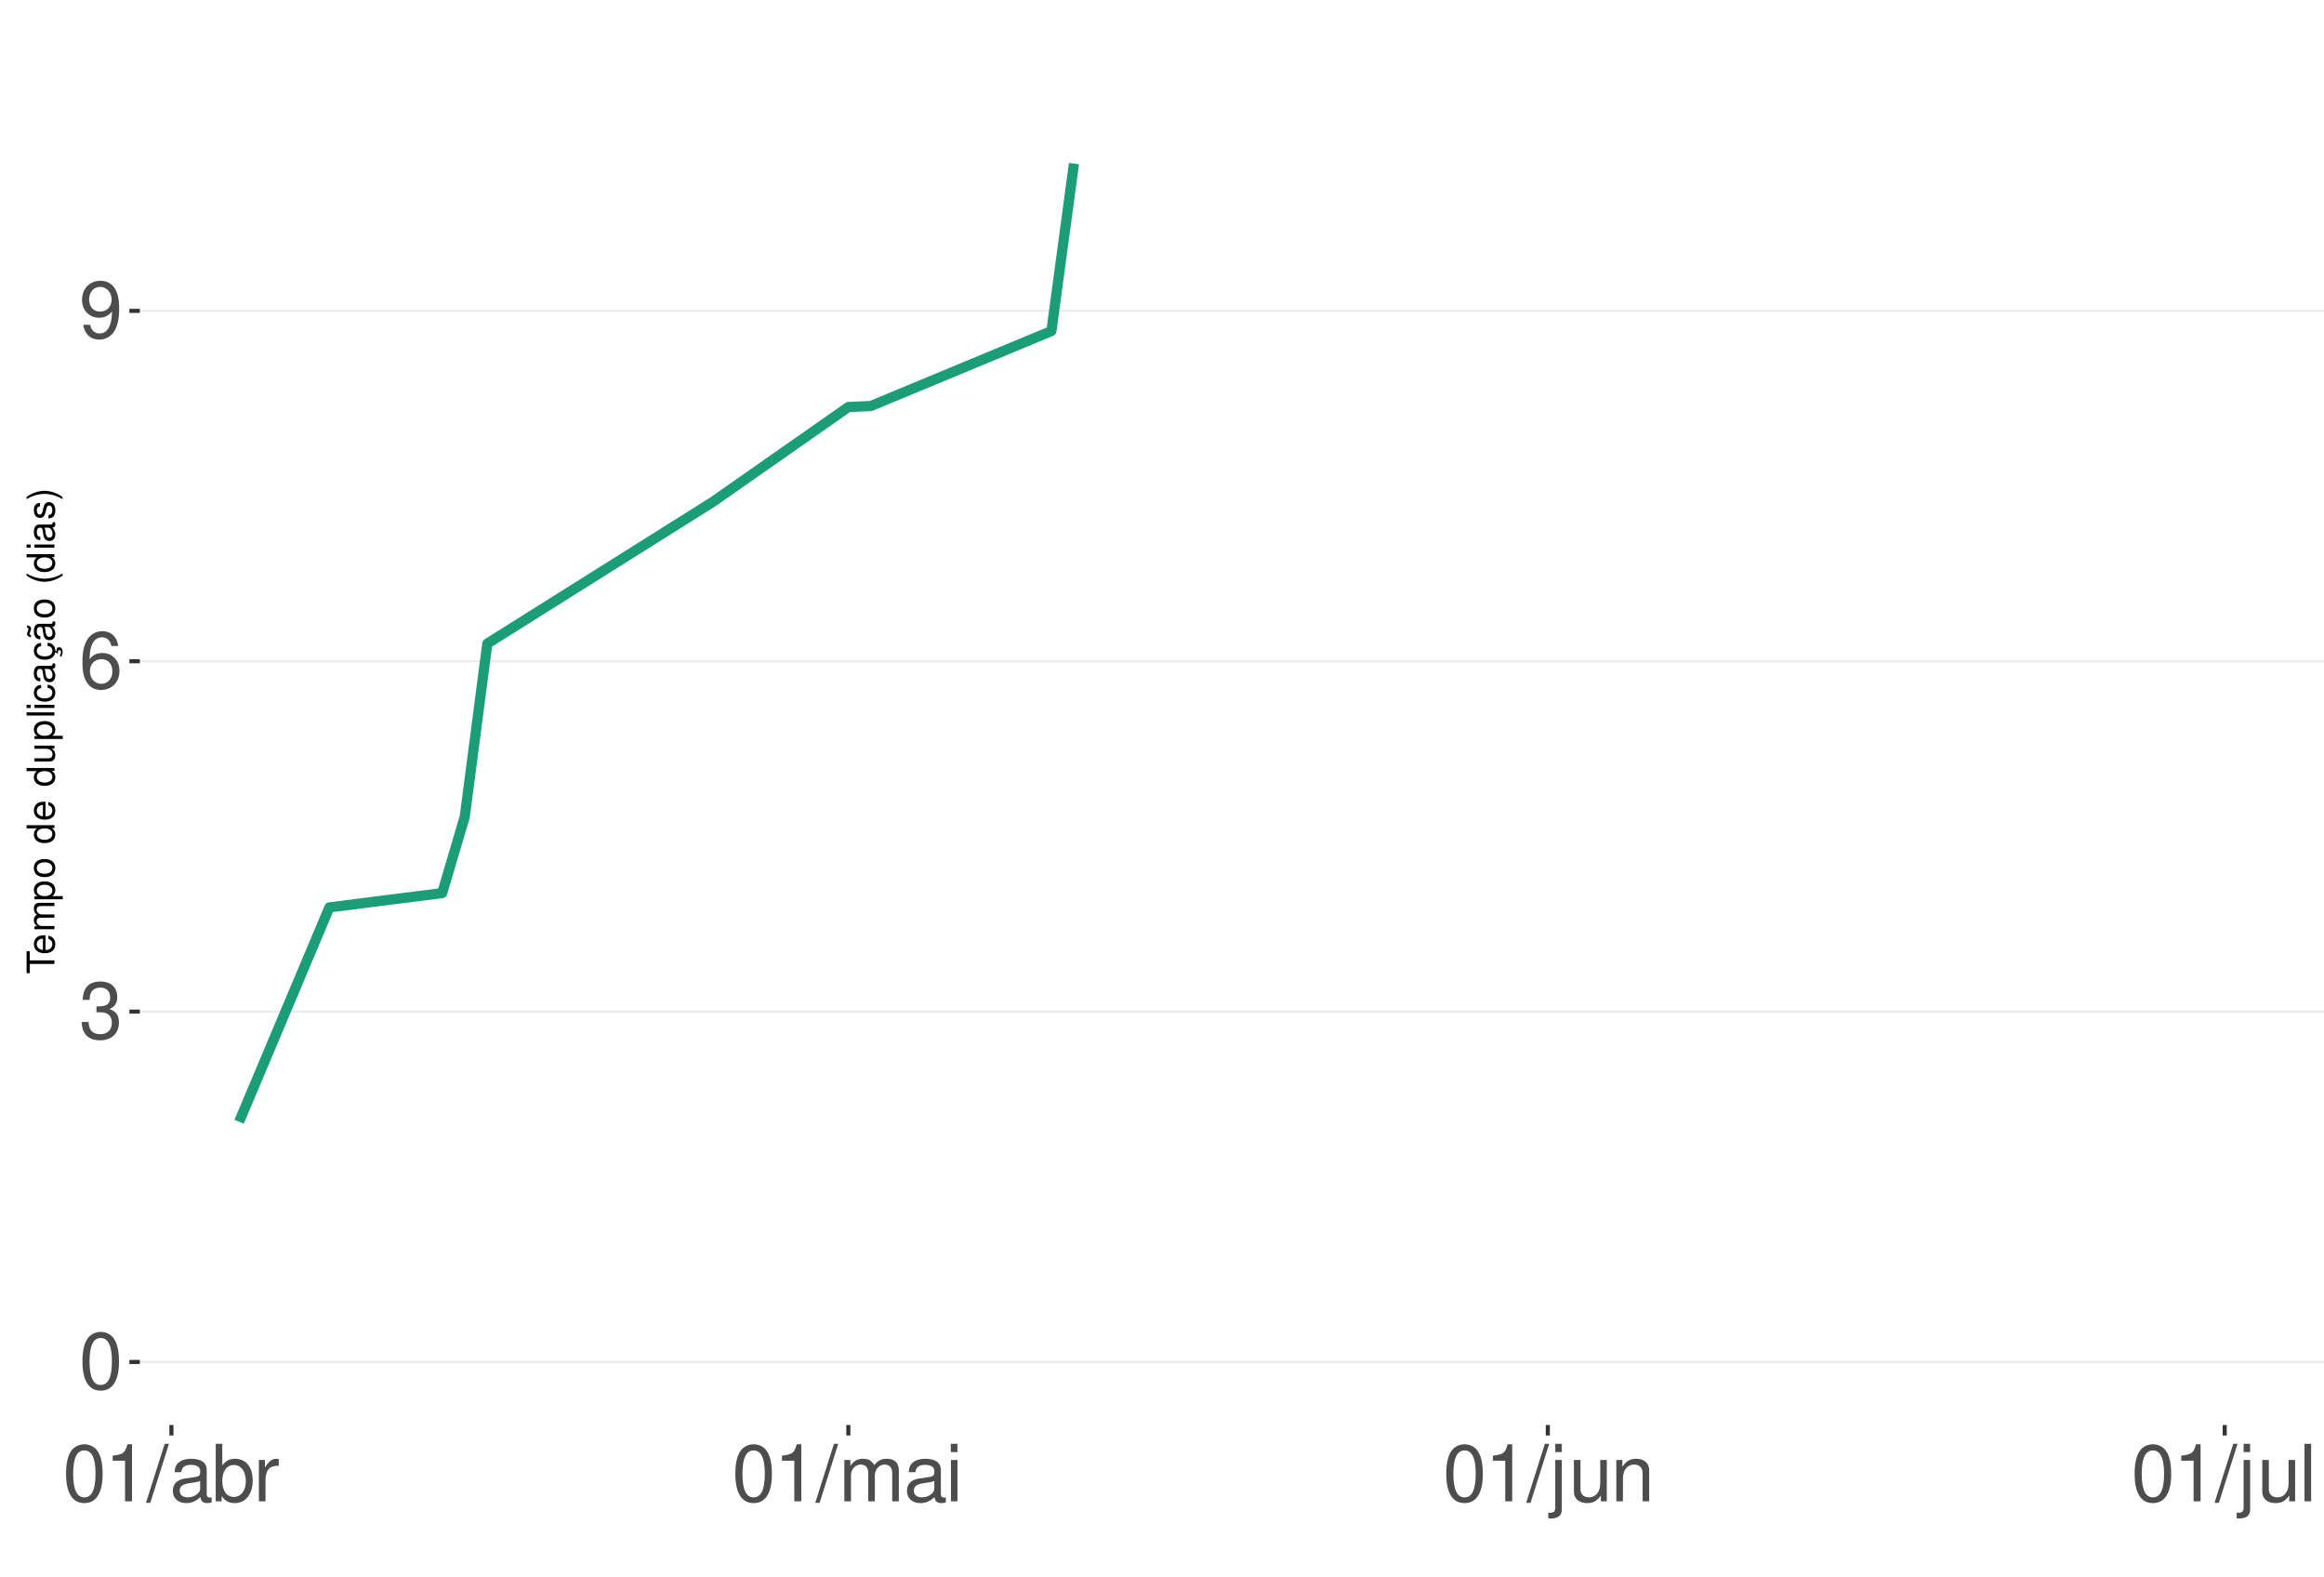
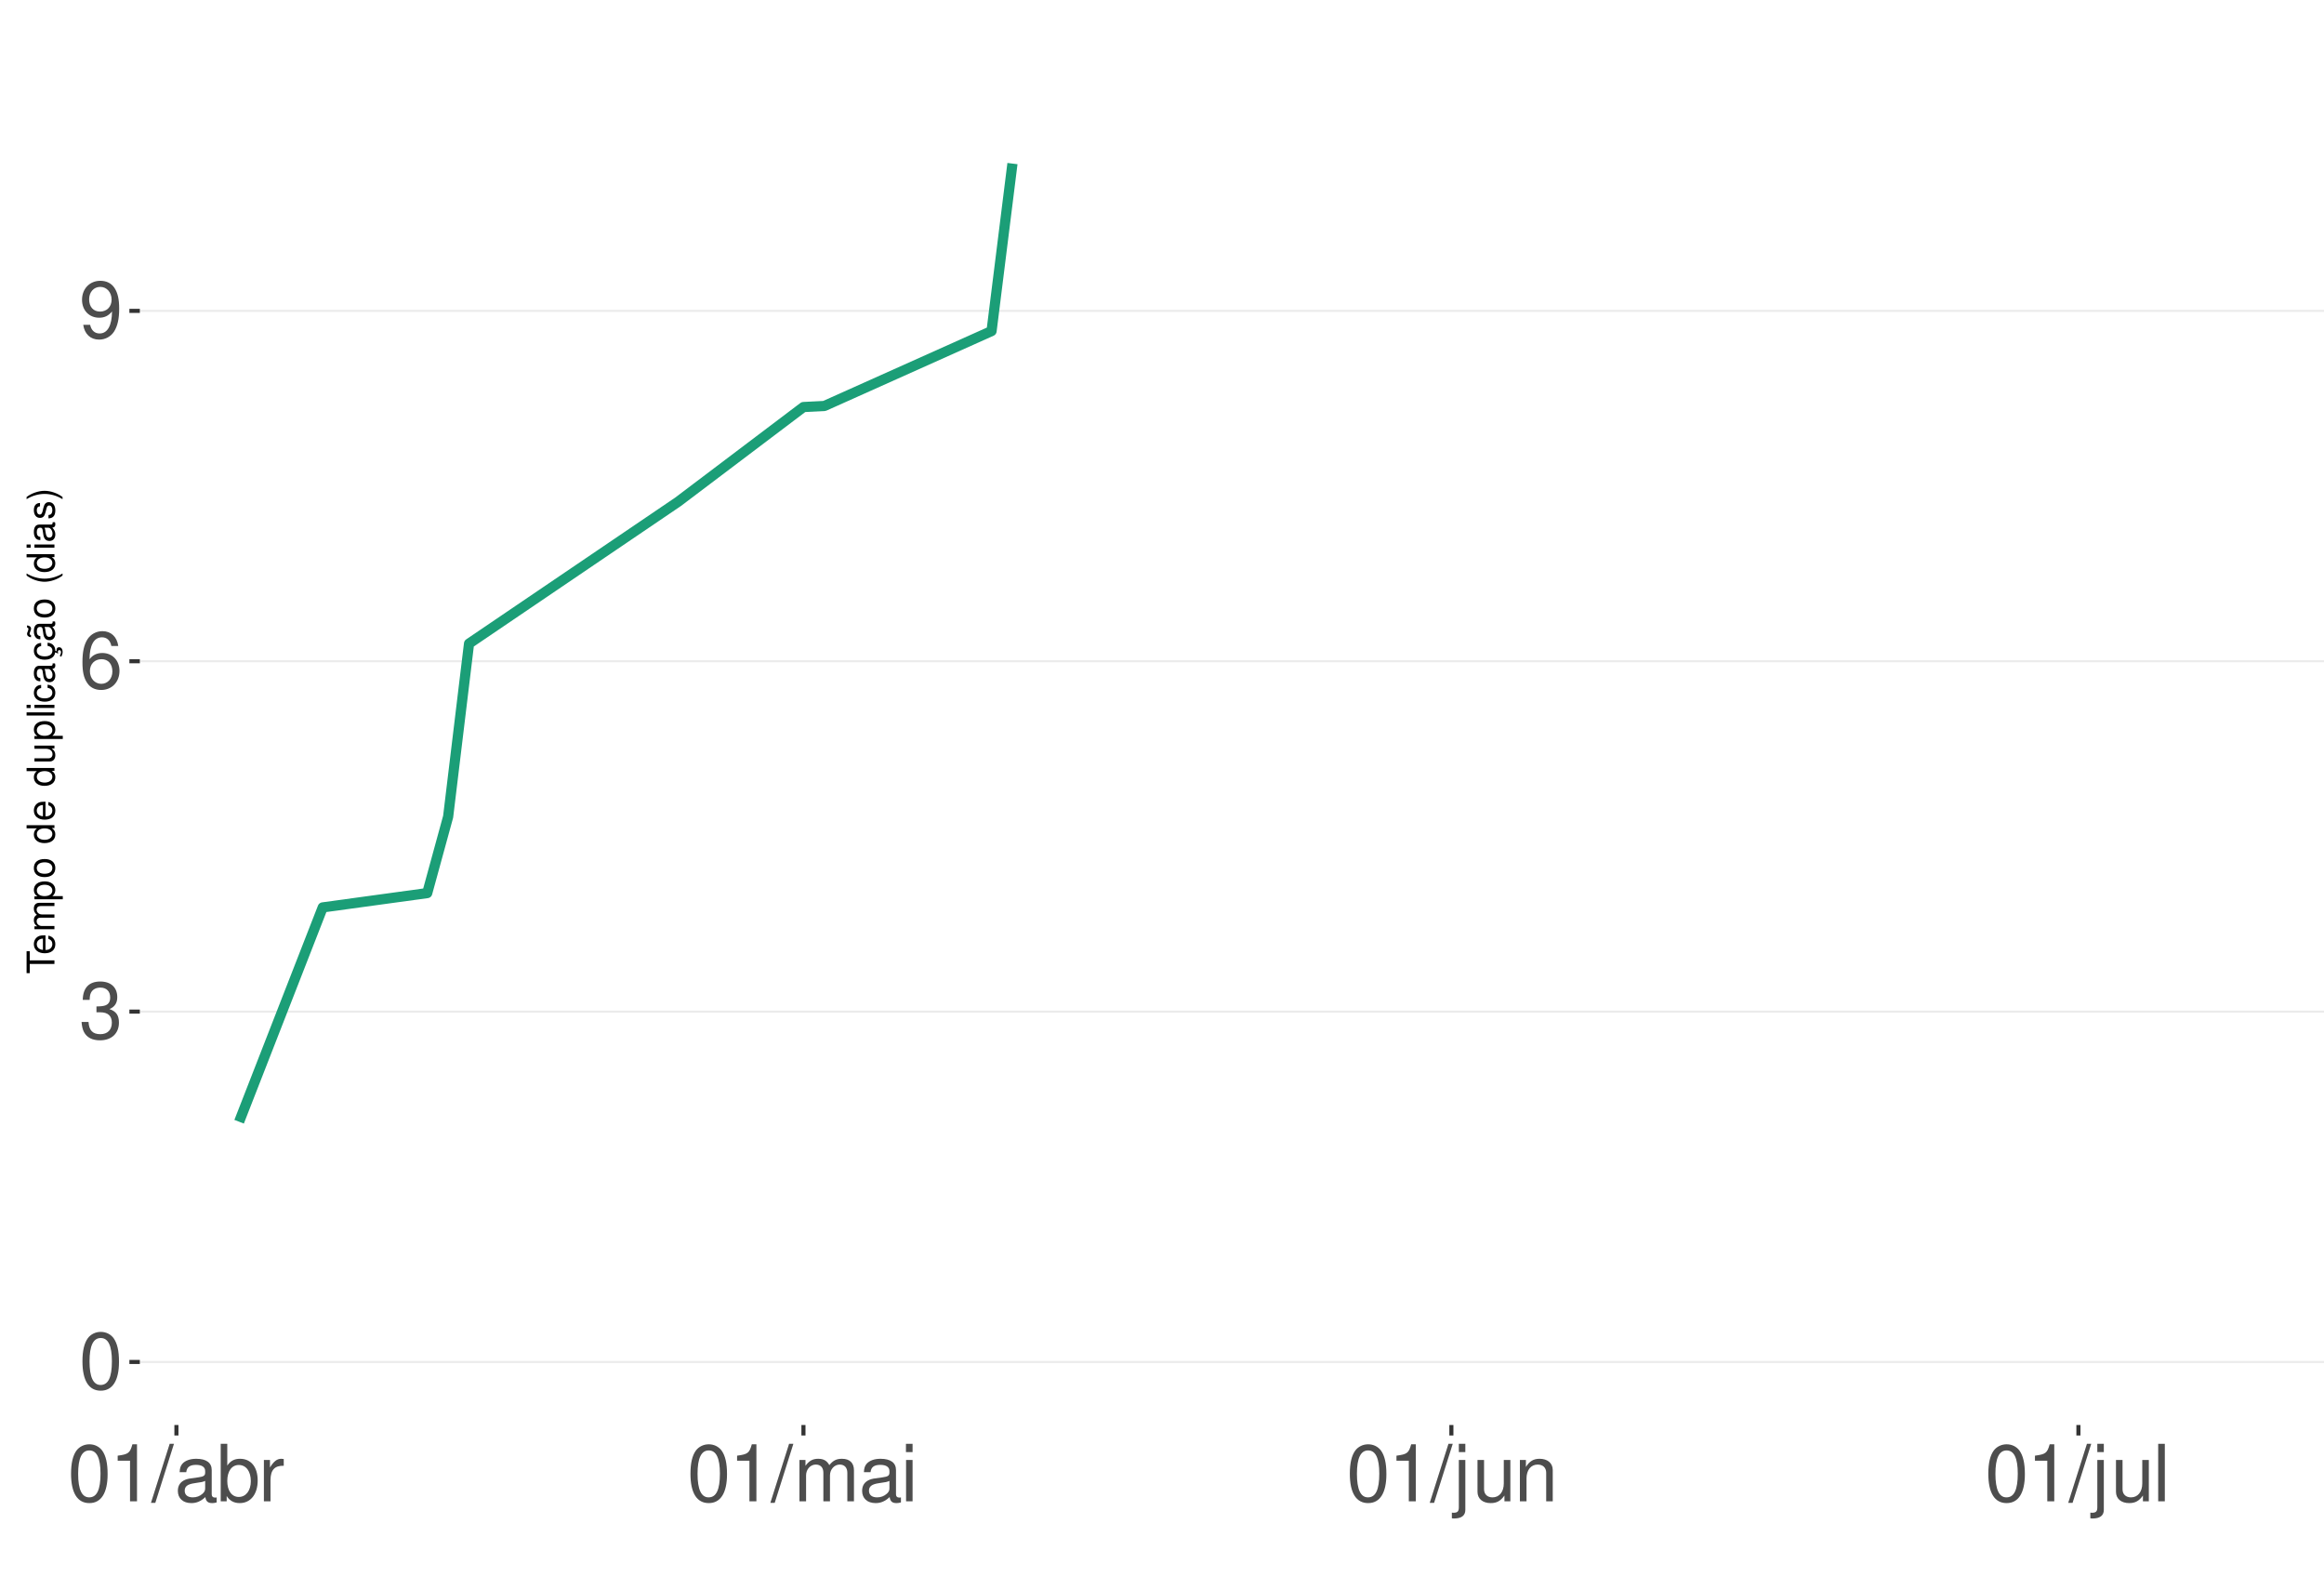
<svg xmlns="http://www.w3.org/2000/svg" xmlns:xlink="http://www.w3.org/1999/xlink" width="609pt" height="413pt" viewBox="0 0 609 413" version="1.1">
  <defs>
    <g>
      <symbol overflow="visible" id="glyph0-0">
        <path style="stroke:none;" d="" />
      </symbol>
      <symbol overflow="visible" id="glyph0-1">
        <path style="stroke:none;" d="M 5.688 -14.938 C 4.312 -14.938 3.078 -14.312 2.312 -13.297 C 1.359 -11.984 0.891 -10 0.891 -7.234 C 0.891 -2.188 2.547 0.469 5.688 0.469 C 8.781 0.469 10.469 -2.188 10.469 -7.109 C 10.469 -10 10.016 -11.938 9.047 -13.297 C 8.281 -14.328 7.062 -14.938 5.688 -14.938 Z M 5.688 -13.328 C 7.641 -13.328 8.609 -11.312 8.609 -7.266 C 8.609 -3.016 7.656 -1.031 5.641 -1.031 C 3.719 -1.031 2.75 -3.094 2.75 -7.203 C 2.75 -11.312 3.719 -13.328 5.688 -13.328 Z M 5.688 -13.328 " />
      </symbol>
      <symbol overflow="visible" id="glyph0-2">
        <path style="stroke:none;" d="M 4.562 -6.875 L 5.562 -6.875 C 7.547 -6.875 8.594 -5.953 8.594 -4.156 C 8.594 -2.266 7.453 -1.141 5.578 -1.141 C 3.578 -1.141 2.609 -2.141 2.484 -4.344 L 0.656 -4.344 C 0.75 -3.141 0.953 -2.359 1.297 -1.688 C 2.062 -0.25 3.484 0.469 5.5 0.469 C 8.516 0.469 10.453 -1.344 10.453 -4.172 C 10.453 -6.078 9.734 -7.109 7.969 -7.719 C 9.344 -8.281 10.016 -9.312 10.016 -10.828 C 10.016 -13.391 8.344 -14.938 5.562 -14.938 C 2.609 -14.938 1.031 -13.281 0.969 -10.125 L 2.781 -10.125 C 2.812 -11.031 2.891 -11.547 3.125 -12 C 3.531 -12.844 4.438 -13.344 5.578 -13.344 C 7.188 -13.344 8.156 -12.375 8.156 -10.766 C 8.156 -9.703 7.781 -9.062 6.984 -8.719 C 6.484 -8.516 5.828 -8.422 4.562 -8.406 Z M 4.562 -6.875 " />
      </symbol>
      <symbol overflow="visible" id="glyph0-3">
        <path style="stroke:none;" d="M 10.281 -11.047 C 9.938 -13.484 8.359 -14.938 6.141 -14.938 C 4.531 -14.938 3.078 -14.156 2.203 -12.812 C 1.281 -11.344 0.891 -9.516 0.891 -6.812 C 0.891 -4.297 1.234 -2.703 2.125 -1.391 C 2.906 -0.172 4.188 0.469 5.797 0.469 C 8.594 0.469 10.594 -1.609 10.594 -4.531 C 10.594 -7.266 8.734 -9.219 6.109 -9.219 C 4.672 -9.219 3.531 -8.672 2.75 -7.578 C 2.766 -11.281 3.922 -13.328 6.016 -13.328 C 7.297 -13.328 8.188 -12.5 8.469 -11.047 Z M 5.891 -7.594 C 7.641 -7.594 8.734 -6.359 8.734 -4.375 C 8.734 -2.5 7.5 -1.141 5.828 -1.141 C 4.125 -1.141 2.844 -2.562 2.844 -4.469 C 2.844 -6.328 4.094 -7.594 5.891 -7.594 Z M 5.891 -7.594 " />
      </symbol>
      <symbol overflow="visible" id="glyph0-4">
        <path style="stroke:none;" d="M 1.094 -3.406 C 1.453 -0.969 3.016 0.469 5.25 0.469 C 6.875 0.469 8.328 -0.312 9.188 -1.656 C 10.094 -3.125 10.516 -4.938 10.516 -7.641 C 10.516 -10.156 10.141 -11.75 9.281 -13.078 C 8.469 -14.297 7.188 -14.938 5.578 -14.938 C 2.781 -14.938 0.781 -12.844 0.781 -9.953 C 0.781 -7.203 2.641 -5.266 5.281 -5.266 C 6.672 -5.266 7.703 -5.766 8.641 -6.906 C 8.609 -3.188 7.453 -1.141 5.375 -1.141 C 4.094 -1.141 3.203 -1.969 2.906 -3.406 Z M 5.562 -13.344 C 7.25 -13.344 8.531 -11.922 8.531 -10 C 8.531 -8.156 7.297 -6.875 5.5 -6.875 C 3.734 -6.875 2.641 -8.125 2.641 -10.094 C 2.641 -11.984 3.859 -13.344 5.562 -13.344 Z M 5.562 -13.344 " />
      </symbol>
      <symbol overflow="visible" id="glyph0-5">
        <path style="stroke:none;" d="M 5.344 -10.641 L 5.344 0 L 7.172 0 L 7.172 -14.938 L 5.969 -14.938 C 5.328 -12.641 4.922 -12.328 2.109 -11.953 L 2.109 -10.641 Z M 5.344 -10.641 " />
      </symbol>
      <symbol overflow="visible" id="glyph0-6">
        <path style="stroke:none;" d="M 4.734 -15.062 L -0.172 0.406 L 0.969 0.406 L 5.859 -15.062 Z M 4.734 -15.062 " />
      </symbol>
      <symbol overflow="visible" id="glyph0-7">
        <path style="stroke:none;" d="M 11.047 -1.016 C 10.859 -0.969 10.781 -0.969 10.672 -0.969 C 10.078 -0.969 9.75 -1.281 9.75 -1.812 L 9.75 -8.188 C 9.75 -10.094 8.344 -11.141 5.688 -11.141 C 4.094 -11.141 2.828 -10.672 2.094 -9.875 C 1.594 -9.312 1.391 -8.703 1.344 -7.625 L 3.078 -7.625 C 3.219 -8.938 4 -9.547 5.625 -9.547 C 7.188 -9.547 8.031 -8.969 8.031 -7.938 L 8.031 -7.484 C 8.016 -6.734 7.641 -6.469 6.234 -6.281 C 3.797 -5.969 3.422 -5.891 2.766 -5.625 C 1.516 -5.078 0.875 -4.125 0.875 -2.734 C 0.875 -0.766 2.234 0.469 4.422 0.469 C 5.781 0.469 6.875 0 8.094 -1.109 C 8.219 0 8.766 0.469 9.875 0.469 C 10.25 0.469 10.469 0.438 11.047 0.297 Z M 8.031 -3.406 C 8.031 -2.828 7.875 -2.484 7.359 -2 C 6.656 -1.359 5.797 -1.031 4.797 -1.031 C 3.453 -1.031 2.672 -1.672 2.672 -2.766 C 2.672 -3.906 3.406 -4.484 5.266 -4.75 C 7.109 -5 7.453 -5.078 8.031 -5.344 Z M 8.031 -3.406 " />
      </symbol>
      <symbol overflow="visible" id="glyph0-8">
        <path style="stroke:none;" d="M 1.109 -15.062 L 1.109 0 L 2.672 0 L 2.672 -1.391 C 3.484 -0.125 4.578 0.469 6.094 0.469 C 8.938 0.469 10.797 -1.859 10.797 -5.453 C 10.797 -8.969 9.047 -11.141 6.172 -11.141 C 4.688 -11.141 3.641 -10.578 2.828 -9.359 L 2.828 -15.062 Z M 5.844 -9.516 C 7.766 -9.516 9 -7.844 9 -5.266 C 9 -2.812 7.719 -1.141 5.844 -1.141 C 4 -1.141 2.828 -2.781 2.828 -5.328 C 2.828 -7.875 4 -9.516 5.844 -9.516 Z M 5.844 -9.516 " />
      </symbol>
      <symbol overflow="visible" id="glyph0-9">
        <path style="stroke:none;" d="M 1.422 -10.828 L 1.422 0 L 3.156 0 L 3.156 -5.625 C 3.188 -8.219 4.25 -9.375 6.625 -9.312 L 6.625 -11.078 C 6.344 -11.109 6.172 -11.141 5.969 -11.141 C 4.859 -11.141 4 -10.469 3.016 -8.859 L 3.016 -10.828 Z M 1.422 -10.828 " />
      </symbol>
      <symbol overflow="visible" id="glyph0-10">
        <path style="stroke:none;" d="M 1.453 -10.828 L 1.453 0 L 3.188 0 L 3.188 -6.797 C 3.188 -8.359 4.312 -9.625 5.719 -9.625 C 7 -9.625 7.719 -8.844 7.719 -7.453 L 7.719 0 L 9.453 0 L 9.453 -6.797 C 9.453 -8.359 10.594 -9.625 12 -9.625 C 13.266 -9.625 14 -8.812 14 -7.453 L 14 0 L 15.734 0 L 15.734 -8.125 C 15.734 -10.062 14.625 -11.141 12.594 -11.141 C 11.156 -11.141 10.281 -10.703 9.281 -9.484 C 8.641 -10.641 7.766 -11.141 6.359 -11.141 C 4.922 -11.141 3.953 -10.594 3.031 -9.297 L 3.031 -10.828 Z M 1.453 -10.828 " />
      </symbol>
      <symbol overflow="visible" id="glyph0-11">
        <path style="stroke:none;" d="M 3.094 -10.828 L 1.391 -10.828 L 1.391 0 L 3.094 0 Z M 3.094 -15.062 L 1.359 -15.062 L 1.359 -12.891 L 3.094 -12.891 Z M 3.094 -15.062 " />
      </symbol>
      <symbol overflow="visible" id="glyph0-12">
        <path style="stroke:none;" d="M 1.453 -10.828 L 1.453 1.562 C 1.453 2.641 1.109 3 0.047 3 C -0.078 3 -0.141 3 -0.375 2.969 L -0.375 4.438 C -0.172 4.484 -0.062 4.5 0.203 4.5 C 2.141 4.5 3.156 3.734 3.156 2.25 L 3.156 -10.828 Z M 3.156 -15.062 L 1.453 -15.062 L 1.453 -12.891 L 3.156 -12.891 Z M 3.156 -15.062 " />
      </symbol>
      <symbol overflow="visible" id="glyph0-13">
        <path style="stroke:none;" d="M 9.953 0 L 9.953 -10.828 L 8.234 -10.828 L 8.234 -4.688 C 8.234 -2.484 7.078 -1.031 5.281 -1.031 C 3.922 -1.031 3.062 -1.859 3.062 -3.156 L 3.062 -10.828 L 1.344 -10.828 L 1.344 -2.484 C 1.344 -0.688 2.688 0.469 4.797 0.469 C 6.375 0.469 7.391 -0.078 8.406 -1.516 L 8.406 0 Z M 9.953 0 " />
      </symbol>
      <symbol overflow="visible" id="glyph0-14">
        <path style="stroke:none;" d="M 1.453 -10.828 L 1.453 0 L 3.188 0 L 3.188 -5.969 C 3.188 -8.188 4.344 -9.625 6.109 -9.625 C 7.484 -9.625 8.344 -8.797 8.344 -7.5 L 8.344 0 L 10.062 0 L 10.062 -8.188 C 10.062 -9.984 8.719 -11.141 6.625 -11.141 C 5.016 -11.141 3.984 -10.516 3.031 -9 L 3.031 -10.828 Z M 1.453 -10.828 " />
      </symbol>
      <symbol overflow="visible" id="glyph0-15">
        <path style="stroke:none;" d="M 3.141 -15.062 L 1.406 -15.062 L 1.406 0 L 3.141 0 Z M 3.141 -15.062 " />
      </symbol>
      <symbol overflow="visible" id="glyph1-0">
        <path style="stroke:none;" d="" />
      </symbol>
      <symbol overflow="visible" id="glyph1-1">
        <path style="stroke:none;" d="M -6.469 -3.547 L -6.469 -5.938 L -7.297 -5.938 L -7.297 -0.203 L -6.469 -0.203 L -6.469 -2.609 L 0 -2.609 L 0 -3.547 Z M -6.469 -3.547 " />
      </symbol>
      <symbol overflow="visible" id="glyph1-2">
        <path style="stroke:none;" d="M -2.344 -5.125 C -3.141 -5.125 -3.625 -5.062 -4.016 -4.922 C -4.875 -4.578 -5.391 -3.781 -5.391 -2.797 C -5.391 -1.344 -4.281 -0.406 -2.547 -0.406 C -0.812 -0.406 0.234 -1.297 0.234 -2.781 C 0.234 -3.984 -0.453 -4.812 -1.594 -5.016 L -1.594 -4.188 C -0.906 -3.953 -0.547 -3.484 -0.547 -2.812 C -0.547 -2.281 -0.781 -1.828 -1.219 -1.547 C -1.516 -1.344 -1.812 -1.281 -2.344 -1.266 Z M -3.016 -1.297 C -3.984 -1.359 -4.625 -1.953 -4.625 -2.797 C -4.625 -3.641 -3.953 -4.234 -3.016 -4.234 Z M -3.016 -1.297 " />
      </symbol>
      <symbol overflow="visible" id="glyph1-3">
        <path style="stroke:none;" d="M -5.234 -0.703 L 0 -0.703 L 0 -1.547 L -3.297 -1.547 C -4.047 -1.547 -4.656 -2.094 -4.656 -2.766 C -4.656 -3.391 -4.281 -3.734 -3.609 -3.734 L 0 -3.734 L 0 -4.578 L -3.297 -4.578 C -4.047 -4.578 -4.656 -5.125 -4.656 -5.812 C -4.656 -6.422 -4.266 -6.781 -3.609 -6.781 L 0 -6.781 L 0 -7.625 L -3.938 -7.625 C -4.875 -7.625 -5.391 -7.078 -5.391 -6.094 C -5.391 -5.406 -5.188 -4.984 -4.594 -4.484 C -5.156 -4.188 -5.391 -3.766 -5.391 -3.078 C -5.391 -2.375 -5.125 -1.906 -4.5 -1.469 L -5.234 -1.469 Z M -5.234 -0.703 " />
      </symbol>
      <symbol overflow="visible" id="glyph1-4">
        <path style="stroke:none;" d="M 2.188 -0.547 L 2.188 -1.375 L -0.547 -1.375 C -0.016 -1.812 0.234 -2.312 0.234 -2.984 C 0.234 -4.344 -0.859 -5.234 -2.531 -5.234 C -4.297 -5.234 -5.391 -4.375 -5.391 -2.984 C -5.391 -2.266 -5.062 -1.703 -4.453 -1.312 L -5.234 -1.312 L -5.234 -0.547 Z M -4.609 -2.844 C -4.609 -3.766 -3.797 -4.359 -2.547 -4.359 C -1.359 -4.359 -0.547 -3.75 -0.547 -2.844 C -0.547 -1.953 -1.344 -1.375 -2.578 -1.375 C -3.812 -1.375 -4.609 -1.953 -4.609 -2.844 Z M -4.609 -2.844 " />
      </symbol>
      <symbol overflow="visible" id="glyph1-5">
        <path style="stroke:none;" d="M -5.391 -2.719 C -5.391 -1.234 -4.344 -0.359 -2.578 -0.359 C -0.812 -0.359 0.234 -1.234 0.234 -2.734 C 0.234 -4.203 -0.812 -5.094 -2.547 -5.094 C -4.359 -5.094 -5.391 -4.234 -5.391 -2.719 Z M -4.625 -2.734 C -4.625 -3.672 -3.844 -4.234 -2.547 -4.234 C -1.312 -4.234 -0.547 -3.656 -0.547 -2.734 C -0.547 -1.797 -1.312 -1.234 -2.578 -1.234 C -3.844 -1.234 -4.625 -1.797 -4.625 -2.734 Z M -4.625 -2.734 " />
      </symbol>
      <symbol overflow="visible" id="glyph1-6">
        <path style="stroke:none;" d="" />
      </symbol>
      <symbol overflow="visible" id="glyph1-7">
        <path style="stroke:none;" d="M -7.297 -4.953 L -7.297 -4.125 L -4.578 -4.125 C -5.109 -3.766 -5.391 -3.203 -5.391 -2.516 C -5.391 -1.156 -4.297 -0.266 -2.625 -0.266 C -0.859 -0.266 0.234 -1.125 0.234 -2.547 C 0.234 -3.266 -0.047 -3.766 -0.688 -4.203 L 0 -4.203 L 0 -4.953 Z M -4.609 -2.656 C -4.609 -3.547 -3.812 -4.125 -2.562 -4.125 C -1.344 -4.125 -0.547 -3.547 -0.547 -2.656 C -0.547 -1.734 -1.359 -1.125 -2.578 -1.125 C -3.797 -1.125 -4.609 -1.734 -4.609 -2.656 Z M -4.609 -2.656 " />
      </symbol>
      <symbol overflow="visible" id="glyph1-8">
        <path style="stroke:none;" d="M 0 -4.812 L -5.234 -4.812 L -5.234 -3.984 L -2.266 -3.984 C -1.203 -3.984 -0.5 -3.438 -0.5 -2.562 C -0.5 -1.906 -0.906 -1.484 -1.531 -1.484 L -5.234 -1.484 L -5.234 -0.656 L -1.203 -0.656 C -0.328 -0.656 0.234 -1.297 0.234 -2.312 C 0.234 -3.094 -0.047 -3.578 -0.734 -4.062 L 0 -4.062 Z M 0 -4.812 " />
      </symbol>
      <symbol overflow="visible" id="glyph1-9">
        <path style="stroke:none;" d="M -7.297 -1.516 L -7.297 -0.688 L 0 -0.688 L 0 -1.516 Z M -7.297 -1.516 " />
      </symbol>
      <symbol overflow="visible" id="glyph1-10">
        <path style="stroke:none;" d="M -5.234 -1.5 L -5.234 -0.672 L 0 -0.672 L 0 -1.5 Z M -7.297 -1.5 L -7.297 -0.656 L -6.234 -0.656 L -6.234 -1.5 Z M -7.297 -1.5 " />
      </symbol>
      <symbol overflow="visible" id="glyph1-11">
        <path style="stroke:none;" d="M -3.484 -4.703 C -3.984 -4.672 -4.312 -4.562 -4.609 -4.359 C -5.094 -4 -5.391 -3.375 -5.391 -2.641 C -5.391 -1.219 -4.266 -0.312 -2.531 -0.312 C -0.844 -0.312 0.234 -1.203 0.234 -2.625 C 0.234 -3.875 -0.516 -4.672 -1.797 -4.766 L -1.797 -3.938 C -0.953 -3.797 -0.547 -3.359 -0.547 -2.656 C -0.547 -1.734 -1.297 -1.188 -2.531 -1.188 C -3.844 -1.188 -4.625 -1.719 -4.625 -2.625 C -4.625 -3.328 -4.203 -3.766 -3.484 -3.875 Z M -3.484 -4.703 " />
      </symbol>
      <symbol overflow="visible" id="glyph1-12">
        <path style="stroke:none;" d="M -0.484 -5.344 C -0.469 -5.266 -0.469 -5.219 -0.469 -5.172 C -0.469 -4.875 -0.625 -4.719 -0.875 -4.719 L -3.953 -4.719 C -4.891 -4.719 -5.391 -4.047 -5.391 -2.75 C -5.391 -1.984 -5.172 -1.375 -4.781 -1.016 C -4.516 -0.766 -4.203 -0.672 -3.688 -0.656 L -3.688 -1.484 C -4.328 -1.562 -4.625 -1.938 -4.625 -2.719 C -4.625 -3.484 -4.344 -3.891 -3.844 -3.891 L -3.625 -3.891 C -3.266 -3.875 -3.125 -3.703 -3.047 -3.016 C -2.891 -1.844 -2.844 -1.656 -2.719 -1.344 C -2.453 -0.734 -2 -0.422 -1.312 -0.422 C -0.375 -0.422 0.234 -1.078 0.234 -2.141 C 0.234 -2.797 0 -3.328 -0.547 -3.922 C 0 -3.984 0.234 -4.234 0.234 -4.781 C 0.234 -4.953 0.203 -5.062 0.141 -5.344 Z M -1.656 -3.891 C -1.375 -3.891 -1.203 -3.812 -0.969 -3.562 C -0.656 -3.219 -0.5 -2.812 -0.5 -2.312 C -0.5 -1.672 -0.812 -1.297 -1.344 -1.297 C -1.891 -1.297 -2.172 -1.656 -2.297 -2.547 C -2.422 -3.438 -2.453 -3.609 -2.594 -3.891 Z M -1.656 -3.891 " />
      </symbol>
      <symbol overflow="visible" id="glyph1-13">
        <path style="stroke:none;" d="M 0.234 -2.641 C 0.234 -3.875 -0.547 -4.703 -1.797 -4.766 L -1.797 -3.938 C -0.953 -3.797 -0.531 -3.359 -0.531 -2.656 C -0.531 -1.734 -1.281 -1.188 -2.516 -1.188 C -3.844 -1.188 -4.625 -1.719 -4.625 -2.625 C -4.625 -3.328 -4.203 -3.766 -3.484 -3.875 L -3.484 -4.703 C -3.984 -4.672 -4.312 -4.562 -4.609 -4.359 C -5.094 -4 -5.391 -3.375 -5.391 -2.641 C -5.391 -1.219 -4.266 -0.312 -2.531 -0.312 C -1.469 -0.312 -0.625 -0.672 -0.156 -1.312 C 0.047 -1.594 0.125 -1.812 0.203 -2.25 L 0.922 -1.938 L 0.984 -2.062 C 0.938 -2.188 0.906 -2.25 0.906 -2.375 C 0.906 -2.656 1.047 -2.828 1.281 -2.828 C 1.547 -2.828 1.734 -2.594 1.734 -2.297 C 1.734 -2.031 1.672 -1.844 1.438 -1.406 L 1.406 -1.312 L 1.812 -1.094 C 2.078 -1.75 2.141 -1.953 2.141 -2.344 C 2.141 -3.109 1.781 -3.578 1.203 -3.578 C 0.781 -3.578 0.547 -3.297 0.547 -2.797 C 0.547 -2.703 0.547 -2.641 0.562 -2.516 Z M 0.234 -2.641 " />
      </symbol>
      <symbol overflow="visible" id="glyph1-14">
        <path style="stroke:none;" d="M -0.484 -5.344 C -0.469 -5.266 -0.469 -5.219 -0.469 -5.172 C -0.469 -4.875 -0.625 -4.719 -0.875 -4.719 L -3.953 -4.719 C -4.891 -4.719 -5.391 -4.047 -5.391 -2.75 C -5.391 -1.984 -5.172 -1.375 -4.781 -1.016 C -4.516 -0.766 -4.203 -0.672 -3.688 -0.656 L -3.688 -1.484 C -4.328 -1.562 -4.625 -1.938 -4.625 -2.719 C -4.625 -3.484 -4.344 -3.891 -3.844 -3.891 L -3.625 -3.891 C -3.266 -3.875 -3.125 -3.703 -3.047 -3.016 C -2.891 -1.844 -2.844 -1.656 -2.719 -1.344 C -2.453 -0.734 -2 -0.422 -1.312 -0.422 C -0.375 -0.422 0.234 -1.078 0.234 -2.141 C 0.234 -2.797 0 -3.328 -0.547 -3.922 C 0 -3.984 0.234 -4.234 0.234 -4.781 C 0.234 -4.953 0.203 -5.062 0.141 -5.344 Z M -1.656 -3.891 C -1.375 -3.891 -1.203 -3.812 -0.969 -3.562 C -0.656 -3.219 -0.5 -2.812 -0.5 -2.312 C -0.5 -1.672 -0.812 -1.297 -1.344 -1.297 C -1.891 -1.297 -2.172 -1.656 -2.297 -2.547 C -2.422 -3.438 -2.453 -3.609 -2.594 -3.891 Z M -7.172 -3.75 C -6.922 -3.672 -6.812 -3.547 -6.812 -3.375 C -6.812 -3.25 -6.875 -2.984 -6.984 -2.734 C -7.156 -2.312 -7.172 -2.25 -7.172 -2.047 C -7.172 -1.594 -6.797 -1.297 -6.141 -1.188 L -6.141 -1.766 C -6.375 -1.812 -6.5 -1.938 -6.5 -2.094 C -6.5 -2.203 -6.469 -2.344 -6.375 -2.578 C -6.156 -3.156 -6.125 -3.234 -6.125 -3.438 C -6.125 -3.922 -6.484 -4.219 -7.172 -4.312 Z M -7.172 -3.75 " />
      </symbol>
      <symbol overflow="visible" id="glyph1-15">
        <path style="stroke:none;" d="M -7.297 -2.359 C -5.984 -1.359 -4.156 -0.734 -2.594 -0.734 C -1.016 -0.734 0.812 -1.359 2.125 -2.359 L 2.125 -2.906 C 0.688 -2.031 -0.984 -1.547 -2.594 -1.547 C -4.188 -1.547 -5.875 -2.031 -7.297 -2.906 Z M -7.297 -2.359 " />
      </symbol>
      <symbol overflow="visible" id="glyph1-16">
        <path style="stroke:none;" d="M -3.781 -4.375 C -4.812 -4.375 -5.391 -3.688 -5.391 -2.484 C -5.391 -1.266 -4.766 -0.469 -3.797 -0.469 C -2.969 -0.469 -2.578 -0.891 -2.281 -2.125 L -2.094 -2.906 C -1.953 -3.484 -1.734 -3.719 -1.375 -3.719 C -0.875 -3.719 -0.547 -3.234 -0.547 -2.5 C -0.547 -2.047 -0.672 -1.672 -0.891 -1.453 C -1.047 -1.328 -1.188 -1.266 -1.562 -1.219 L -1.562 -0.344 C -0.344 -0.375 0.234 -1.062 0.234 -2.438 C 0.234 -3.75 -0.422 -4.594 -1.438 -4.594 C -2.203 -4.594 -2.641 -4.156 -2.891 -3.109 L -3.078 -2.312 C -3.234 -1.625 -3.453 -1.344 -3.828 -1.344 C -4.312 -1.344 -4.625 -1.766 -4.625 -2.453 C -4.625 -3.125 -4.328 -3.484 -3.781 -3.5 Z M -3.781 -4.375 " />
      </symbol>
      <symbol overflow="visible" id="glyph1-17">
        <path style="stroke:none;" d="M 2.125 -0.938 C 0.812 -1.938 -1.016 -2.562 -2.578 -2.562 C -4.156 -2.562 -5.984 -1.938 -7.297 -0.938 L -7.297 -0.375 C -5.859 -1.266 -4.188 -1.75 -2.578 -1.75 C -0.984 -1.75 0.703 -1.266 2.125 -0.375 Z M 2.125 -0.938 " />
      </symbol>
    </g>
    <clipPath id="clip1">
      <path d="M 36.645 9.961 L 609 9.961 L 609 373.328 L 36.645 373.328 Z M 36.645 9.961 " />
    </clipPath>
    <clipPath id="clip2">
      <path d="M 36.645 356 L 609 356 L 609 358 L 36.645 358 Z M 36.645 356 " />
    </clipPath>
    <clipPath id="clip3">
      <path d="M 36.645 264 L 609 264 L 609 266 L 36.645 266 Z M 36.645 264 " />
    </clipPath>
    <clipPath id="clip4">
      <path d="M 36.645 172 L 609 172 L 609 174 L 36.645 174 Z M 36.645 172 " />
    </clipPath>
    <clipPath id="clip5">
      <path d="M 36.645 81 L 609 81 L 609 82 L 36.645 82 Z M 36.645 81 " />
    </clipPath>
  </defs>
  <g id="surface359">
    <rect x="0" y="0" width="609" height="413" style="fill:rgb(100%,100%,100%);fill-opacity:1;stroke:none;" />
    <rect x="0" y="0" width="609" height="413" style="fill:rgb(100%,100%,100%);fill-opacity:1;stroke:none;" />
    <path style="fill:none;stroke-width:1.067;stroke-linecap:round;stroke-linejoin:round;stroke:rgb(100%,100%,100%);stroke-opacity:1;stroke-miterlimit:10;" d="M 0 413 L 609 413 L 609 0 L 0 0 Z M 0 413 " />
    <g clip-path="url(#clip1)" clip-rule="nonzero">
      <path style=" stroke:none;fill-rule:nonzero;fill:rgb(100%,100%,100%);fill-opacity:1;" d="M 36.645 373.328 L 609 373.328 L 609 9.961 L 36.645 9.961 Z M 36.645 373.328 " />
    </g>
    <g clip-path="url(#clip2)" clip-rule="nonzero">
      <path style="fill:none;stroke-width:0.533;stroke-linecap:butt;stroke-linejoin:round;stroke:rgb(92.157%,92.157%,92.157%);stroke-opacity:1;stroke-miterlimit:10;" d="M 36.645 356.812 L 609 356.812 " />
    </g>
    <g clip-path="url(#clip3)" clip-rule="nonzero">
      <path style="fill:none;stroke-width:0.533;stroke-linecap:butt;stroke-linejoin:round;stroke:rgb(92.157%,92.157%,92.157%);stroke-opacity:1;stroke-miterlimit:10;" d="M 36.645 265.023 L 609 265.023 " />
    </g>
    <g clip-path="url(#clip4)" clip-rule="nonzero">
      <path style="fill:none;stroke-width:0.533;stroke-linecap:butt;stroke-linejoin:round;stroke:rgb(92.157%,92.157%,92.157%);stroke-opacity:1;stroke-miterlimit:10;" d="M 36.645 173.238 L 609 173.238 " />
    </g>
    <g clip-path="url(#clip5)" clip-rule="nonzero">
      <path style="fill:none;stroke-width:0.533;stroke-linecap:butt;stroke-linejoin:round;stroke:rgb(92.157%,92.157%,92.157%);stroke-opacity:1;stroke-miterlimit:10;" d="M 36.645 81.449 L 609 81.449 " />
    </g>
-     <path style="fill:none;stroke-width:2.667;stroke-linecap:butt;stroke-linejoin:round;stroke:rgb(10.588%,61.961%,46.667%);stroke-opacity:1;stroke-miterlimit:10;" d="M 62.66 293.875 L 86.312 237.723 L 115.875 233.973 L 121.789 213.961 L 127.703 168.609 L 186.828 131.465 L 222.305 106.637 L 228.219 106.363 L 275.52 86.73 L 281.434 42.855 " />
+     <path style="fill:none;stroke-width:2.667;stroke-linecap:butt;stroke-linejoin:round;stroke:rgb(10.588%,61.961%,46.667%);stroke-opacity:1;stroke-miterlimit:10;" d="M 62.66 293.875 L 84.57 237.723 L 111.953 233.973 L 117.434 213.961 L 122.91 168.609 L 177.68 131.465 L 210.543 106.637 L 216.02 106.363 L 259.836 86.73 L 265.312 42.855 " />
    <g style="fill:rgb(30.196%,30.196%,30.196%);fill-opacity:1;">
      <use xlink:href="#glyph0-1" x="20.715" y="363.866" />
    </g>
    <g style="fill:rgb(30.196%,30.196%,30.196%);fill-opacity:1;">
      <use xlink:href="#glyph0-2" x="20.715" y="272.077" />
    </g>
    <g style="fill:rgb(30.196%,30.196%,30.196%);fill-opacity:1;">
      <use xlink:href="#glyph0-3" x="20.715" y="180.292" />
    </g>
    <g style="fill:rgb(30.196%,30.196%,30.196%);fill-opacity:1;">
      <use xlink:href="#glyph0-4" x="20.715" y="88.503" />
    </g>
    <path style="fill:none;stroke-width:1.067;stroke-linecap:butt;stroke-linejoin:round;stroke:rgb(20%,20%,20%);stroke-opacity:1;stroke-miterlimit:10;" d="M 33.906 356.812 L 36.645 356.812 " />
    <path style="fill:none;stroke-width:1.067;stroke-linecap:butt;stroke-linejoin:round;stroke:rgb(20%,20%,20%);stroke-opacity:1;stroke-miterlimit:10;" d="M 33.906 265.023 L 36.645 265.023 " />
    <path style="fill:none;stroke-width:1.067;stroke-linecap:butt;stroke-linejoin:round;stroke:rgb(20%,20%,20%);stroke-opacity:1;stroke-miterlimit:10;" d="M 33.906 173.238 L 36.645 173.238 " />
    <path style="fill:none;stroke-width:1.067;stroke-linecap:butt;stroke-linejoin:round;stroke:rgb(20%,20%,20%);stroke-opacity:1;stroke-miterlimit:10;" d="M 33.906 81.449 L 36.645 81.449 " />
-     <path style="fill:none;stroke-width:1.067;stroke-linecap:butt;stroke-linejoin:round;stroke:rgb(20%,20%,20%);stroke-opacity:1;stroke-miterlimit:10;" d="M 44.922 376.07 L 44.922 373.328 " />
-     <path style="fill:none;stroke-width:1.067;stroke-linecap:butt;stroke-linejoin:round;stroke:rgb(20%,20%,20%);stroke-opacity:1;stroke-miterlimit:10;" d="M 222.305 376.07 L 222.305 373.328 " />
-     <path style="fill:none;stroke-width:1.067;stroke-linecap:butt;stroke-linejoin:round;stroke:rgb(20%,20%,20%);stroke-opacity:1;stroke-miterlimit:10;" d="M 405.602 376.07 L 405.602 373.328 " />
-     <path style="fill:none;stroke-width:1.067;stroke-linecap:butt;stroke-linejoin:round;stroke:rgb(20%,20%,20%);stroke-opacity:1;stroke-miterlimit:10;" d="M 582.984 376.07 L 582.984 373.328 " />
-     <g style="fill:rgb(30.196%,30.196%,30.196%);fill-opacity:1;">
-       <use xlink:href="#glyph0-1" x="16.422" y="393.315" />
-       <use xlink:href="#glyph0-5" x="27.422" y="393.315" />
-       <use xlink:href="#glyph0-6" x="38.422" y="393.315" />
-       <use xlink:href="#glyph0-7" x="44.422" y="393.315" />
-       <use xlink:href="#glyph0-8" x="55.422" y="393.315" />
-       <use xlink:href="#glyph0-9" x="66.422" y="393.315" />
-     </g>
-     <g style="fill:rgb(30.196%,30.196%,30.196%);fill-opacity:1;">
-       <use xlink:href="#glyph0-1" x="191.805" y="393.315" />
-       <use xlink:href="#glyph0-5" x="202.805" y="393.315" />
-       <use xlink:href="#glyph0-6" x="213.805" y="393.315" />
-       <use xlink:href="#glyph0-10" x="219.805" y="393.315" />
-       <use xlink:href="#glyph0-7" x="236.805" y="393.315" />
-       <use xlink:href="#glyph0-11" x="247.805" y="393.315" />
-     </g>
-     <g style="fill:rgb(30.196%,30.196%,30.196%);fill-opacity:1;">
-       <use xlink:href="#glyph0-1" x="378.102" y="393.315" />
-       <use xlink:href="#glyph0-5" x="389.102" y="393.315" />
-       <use xlink:href="#glyph0-6" x="400.102" y="393.315" />
-       <use xlink:href="#glyph0-12" x="406.102" y="393.315" />
-       <use xlink:href="#glyph0-13" x="411.102" y="393.315" />
-       <use xlink:href="#glyph0-14" x="422.102" y="393.315" />
-     </g>
-     <g style="fill:rgb(30.196%,30.196%,30.196%);fill-opacity:1;">
-       <use xlink:href="#glyph0-1" x="558.484" y="393.315" />
-       <use xlink:href="#glyph0-5" x="569.484" y="393.315" />
-       <use xlink:href="#glyph0-6" x="580.484" y="393.315" />
-       <use xlink:href="#glyph0-12" x="586.484" y="393.315" />
-       <use xlink:href="#glyph0-13" x="591.484" y="393.315" />
-       <use xlink:href="#glyph0-15" x="602.484" y="393.315" />
+     <path style="fill:none;stroke-width:1.067;stroke-linecap:butt;stroke-linejoin:round;stroke:rgb(20%,20%,20%);stroke-opacity:1;stroke-miterlimit:10;" d="M 46.23 376.07 L 46.23 373.328 " />
+     <path style="fill:none;stroke-width:1.067;stroke-linecap:butt;stroke-linejoin:round;stroke:rgb(20%,20%,20%);stroke-opacity:1;stroke-miterlimit:10;" d="M 210.543 376.07 L 210.543 373.328 " />
+     <path style="fill:none;stroke-width:1.067;stroke-linecap:butt;stroke-linejoin:round;stroke:rgb(20%,20%,20%);stroke-opacity:1;stroke-miterlimit:10;" d="M 380.332 376.07 L 380.332 373.328 " />
+     <path style="fill:none;stroke-width:1.067;stroke-linecap:butt;stroke-linejoin:round;stroke:rgb(20%,20%,20%);stroke-opacity:1;stroke-miterlimit:10;" d="M 544.645 376.07 L 544.645 373.328 " />
+     <g style="fill:rgb(30.196%,30.196%,30.196%);fill-opacity:1;">
+       <use xlink:href="#glyph0-1" x="17.73" y="393.315" />
+       <use xlink:href="#glyph0-5" x="28.73" y="393.315" />
+       <use xlink:href="#glyph0-6" x="39.73" y="393.315" />
+       <use xlink:href="#glyph0-7" x="45.73" y="393.315" />
+       <use xlink:href="#glyph0-8" x="56.73" y="393.315" />
+       <use xlink:href="#glyph0-9" x="67.73" y="393.315" />
+     </g>
+     <g style="fill:rgb(30.196%,30.196%,30.196%);fill-opacity:1;">
+       <use xlink:href="#glyph0-1" x="180.043" y="393.315" />
+       <use xlink:href="#glyph0-5" x="191.043" y="393.315" />
+       <use xlink:href="#glyph0-6" x="202.043" y="393.315" />
+       <use xlink:href="#glyph0-10" x="208.043" y="393.315" />
+       <use xlink:href="#glyph0-7" x="225.043" y="393.315" />
+       <use xlink:href="#glyph0-11" x="236.043" y="393.315" />
+     </g>
+     <g style="fill:rgb(30.196%,30.196%,30.196%);fill-opacity:1;">
+       <use xlink:href="#glyph0-1" x="352.832" y="393.315" />
+       <use xlink:href="#glyph0-5" x="363.832" y="393.315" />
+       <use xlink:href="#glyph0-6" x="374.832" y="393.315" />
+       <use xlink:href="#glyph0-12" x="380.832" y="393.315" />
+       <use xlink:href="#glyph0-13" x="385.832" y="393.315" />
+       <use xlink:href="#glyph0-14" x="396.832" y="393.315" />
+     </g>
+     <g style="fill:rgb(30.196%,30.196%,30.196%);fill-opacity:1;">
+       <use xlink:href="#glyph0-1" x="520.145" y="393.315" />
+       <use xlink:href="#glyph0-5" x="531.145" y="393.315" />
+       <use xlink:href="#glyph0-6" x="542.145" y="393.315" />
+       <use xlink:href="#glyph0-12" x="548.145" y="393.315" />
+       <use xlink:href="#glyph0-13" x="553.145" y="393.315" />
+       <use xlink:href="#glyph0-15" x="564.145" y="393.315" />
    </g>
    <g style="fill:rgb(0%,0%,0%);fill-opacity:1;">
      <use xlink:href="#glyph1-1" x="14.263" y="255.145" />
      <use xlink:href="#glyph1-2" x="14.263" y="250.145" />
      <use xlink:href="#glyph1-3" x="14.263" y="244.145" />
      <use xlink:href="#glyph1-4" x="14.263" y="236.145" />
      <use xlink:href="#glyph1-5" x="14.263" y="230.145" />
      <use xlink:href="#glyph1-6" x="14.263" y="224.145" />
      <use xlink:href="#glyph1-7" x="14.263" y="221.145" />
      <use xlink:href="#glyph1-2" x="14.263" y="215.145" />
      <use xlink:href="#glyph1-6" x="14.263" y="209.145" />
      <use xlink:href="#glyph1-7" x="14.263" y="206.145" />
      <use xlink:href="#glyph1-8" x="14.263" y="200.145" />
      <use xlink:href="#glyph1-4" x="14.263" y="194.145" />
      <use xlink:href="#glyph1-9" x="14.263" y="188.145" />
      <use xlink:href="#glyph1-10" x="14.263" y="186.145" />
      <use xlink:href="#glyph1-11" x="14.263" y="184.145" />
      <use xlink:href="#glyph1-12" x="14.263" y="179.145" />
      <use xlink:href="#glyph1-13" x="14.263" y="173.145" />
      <use xlink:href="#glyph1-14" x="14.263" y="168.145" />
      <use xlink:href="#glyph1-5" x="14.263" y="162.145" />
      <use xlink:href="#glyph1-6" x="14.263" y="156.145" />
      <use xlink:href="#glyph1-15" x="14.263" y="153.145" />
      <use xlink:href="#glyph1-7" x="14.263" y="150.145" />
      <use xlink:href="#glyph1-10" x="14.263" y="144.145" />
      <use xlink:href="#glyph1-12" x="14.263" y="142.145" />
      <use xlink:href="#glyph1-16" x="14.263" y="136.145" />
      <use xlink:href="#glyph1-17" x="14.263" y="131.145" />
    </g>
  </g>
</svg>
